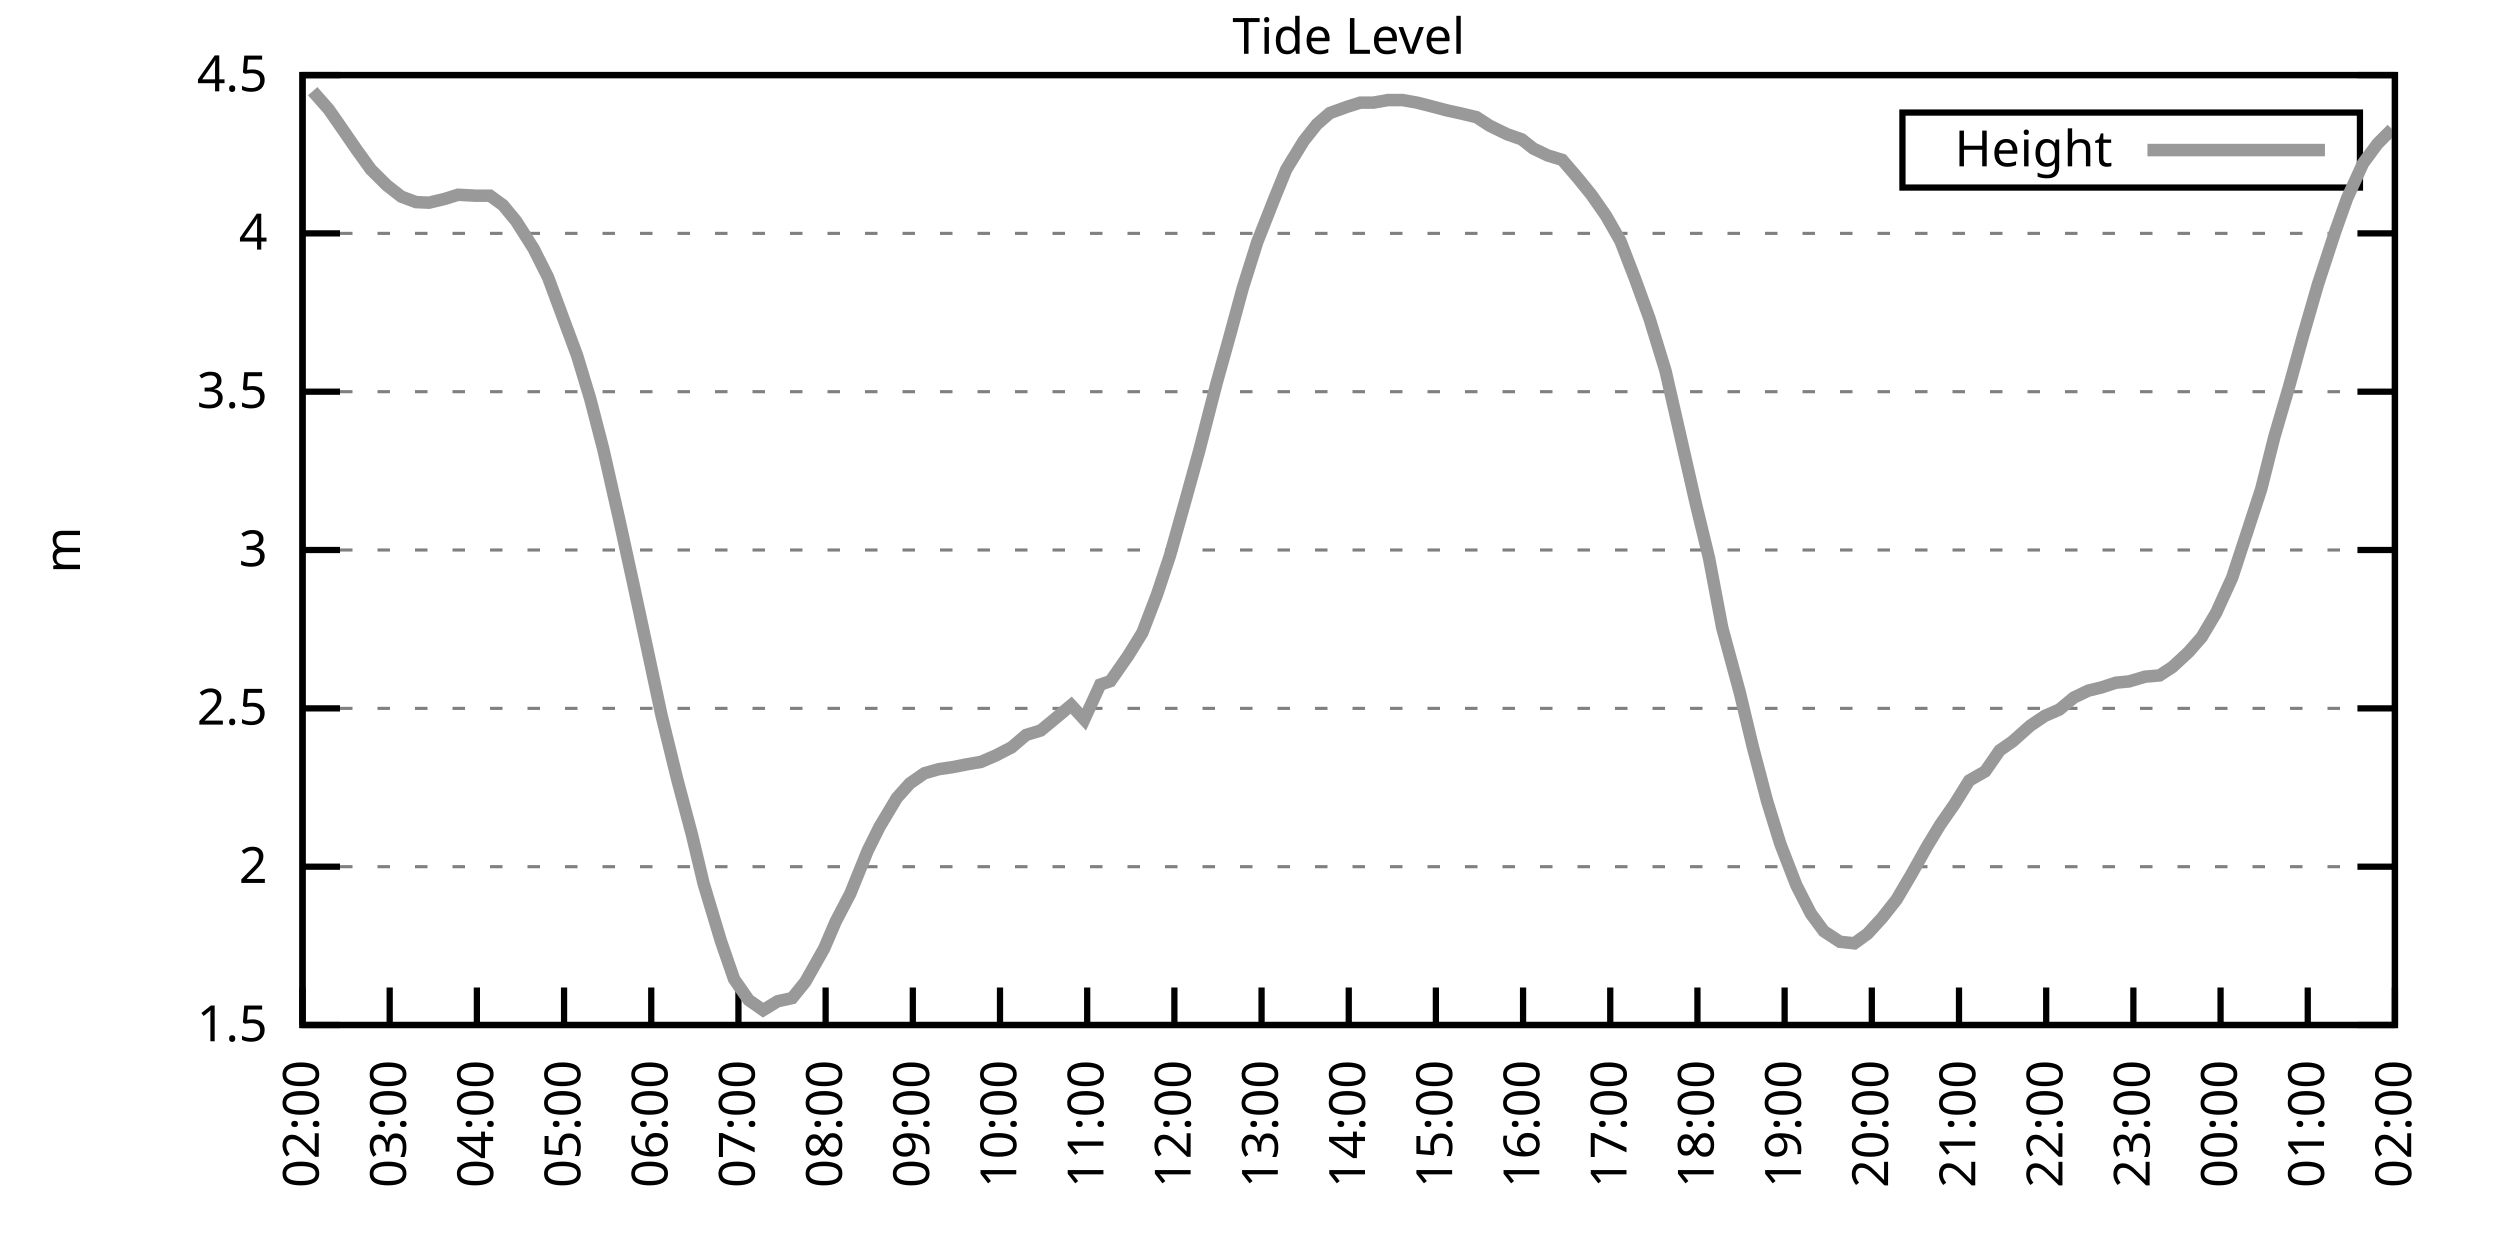
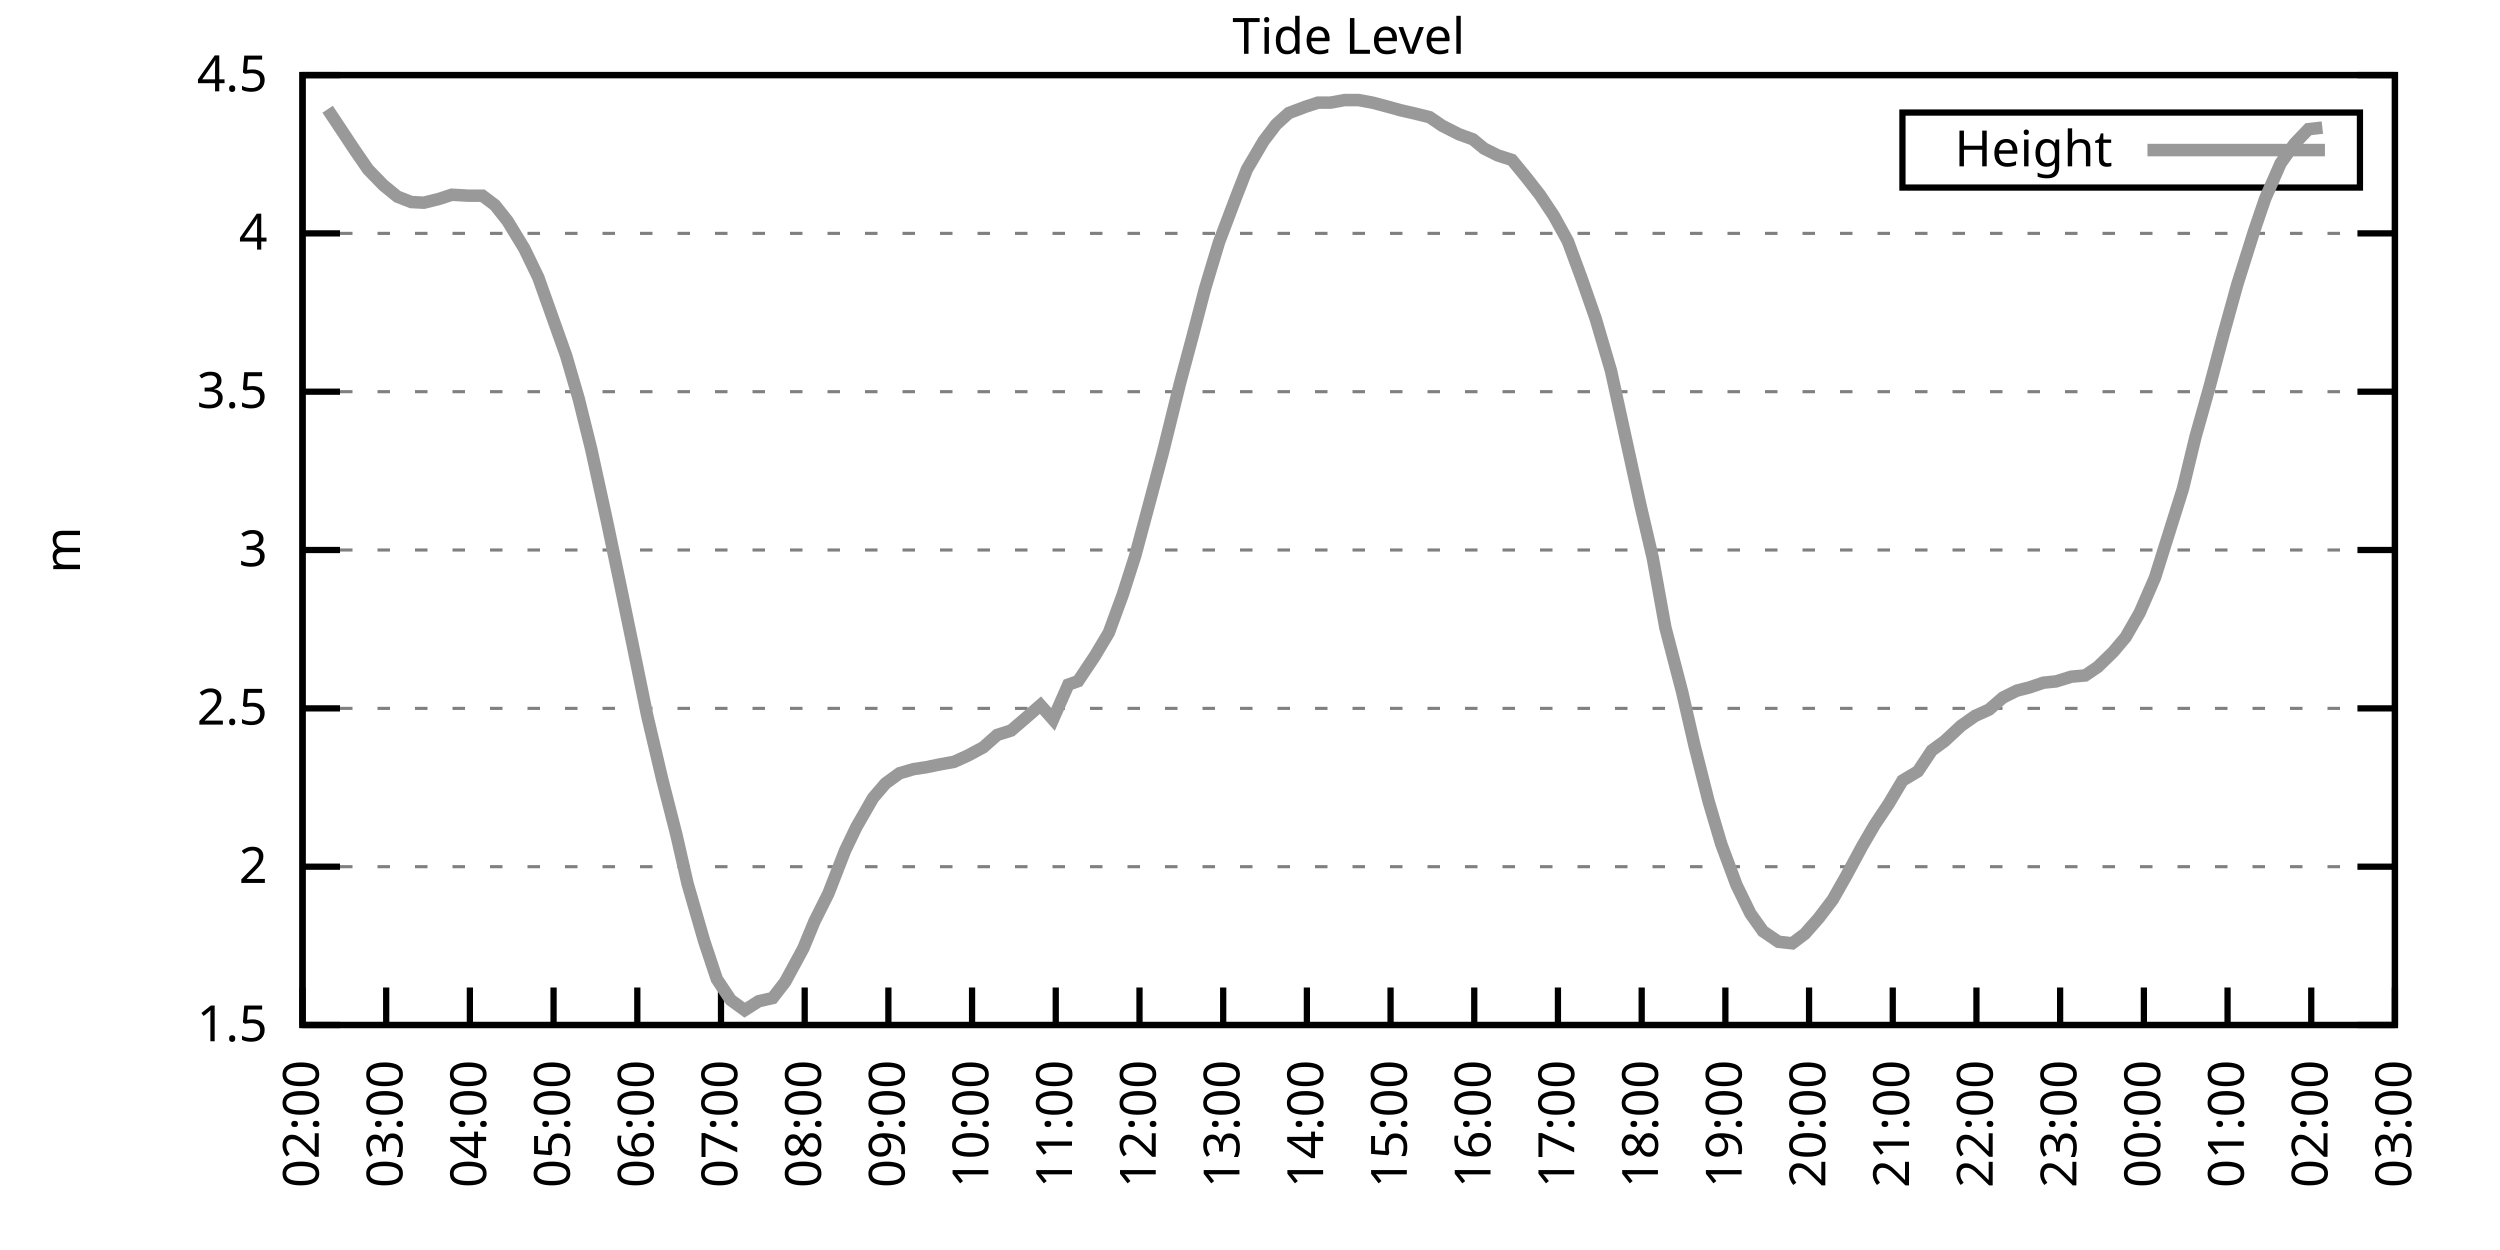
<svg xmlns="http://www.w3.org/2000/svg" xmlns:xlink="http://www.w3.org/1999/xlink" width="400" height="200" viewBox="0 0 400 200">
  <g id="gnuplot_canvas">
    <rect x="0" y="0" width="400" height="200" fill="none" />
    <defs>
      <circle id="gpDot" r="0.5" stroke-width="0.5" stroke="currentColor" />
      <path id="gpPt0" stroke-width="0.333" stroke="currentColor" d="M-1,0 h2 M0,-1 v2" />
      <path id="gpPt1" stroke-width="0.333" stroke="currentColor" d="M-1,-1 L1,1 M1,-1 L-1,1" />
      <path id="gpPt2" stroke-width="0.333" stroke="currentColor" d="M-1,0 L1,0 M0,-1 L0,1 M-1,-1 L1,1 M-1,1 L1,-1" />
      <rect id="gpPt3" stroke-width="0.333" stroke="currentColor" x="-1" y="-1" width="2" height="2" />
      <rect id="gpPt4" stroke-width="0.333" stroke="currentColor" fill="currentColor" x="-1" y="-1" width="2" height="2" />
      <circle id="gpPt5" stroke-width="0.333" stroke="currentColor" cx="0" cy="0" r="1" />
      <use xlink:href="#gpPt5" id="gpPt6" fill="currentColor" stroke="none" />
      <path id="gpPt7" stroke-width="0.333" stroke="currentColor" d="M0,-1.33 L-1.33,0.67 L1.33,0.67 z" />
      <use xlink:href="#gpPt7" id="gpPt8" fill="currentColor" stroke="none" />
      <use xlink:href="#gpPt7" id="gpPt9" stroke="currentColor" transform="rotate(180)" />
      <use xlink:href="#gpPt9" id="gpPt10" fill="currentColor" stroke="none" />
      <use xlink:href="#gpPt3" id="gpPt11" stroke="currentColor" transform="rotate(45)" />
      <use xlink:href="#gpPt11" id="gpPt12" fill="currentColor" stroke="none" />
      <path id="gpPt13" stroke-width="0.333" stroke="currentColor" d="M0,1.330 L1.265,0.411 L0.782,-1.067 L-0.782,-1.076 L-1.265,0.411 z" />
      <use xlink:href="#gpPt13" id="gpPt14" fill="currentColor" stroke="none" />
      <filter id="textbox" filterUnits="objectBoundingBox" x="0" y="0" height="1" width="1">
        <feFlood flood-color="white" flood-opacity="1" result="bgnd" />
        <feComposite in="SourceGraphic" in2="bgnd" operator="atop" />
      </filter>
      <filter id="greybox" filterUnits="objectBoundingBox" x="0" y="0" height="1" width="1">
        <feFlood flood-color="lightgrey" flood-opacity="1" result="grey" />
        <feComposite in="SourceGraphic" in2="grey" operator="atop" />
      </filter>
    </defs>
    <g fill="none" color="white" stroke="currentColor" stroke-width="1.00" stroke-linecap="butt" stroke-linejoin="miter">
</g>
    <g fill="none" color="black" stroke="currentColor" stroke-width="1.00" stroke-linecap="butt" stroke-linejoin="miter">
      <g stroke="none" shape-rendering="crispEdges">
        <polygon fill="rgb(255, 255, 255)" points="48.40,164.00 383.18,164.00 383.18,12.02 48.40,12.02 " />
      </g>
    </g>
    <g fill="none" color="black" stroke="currentColor" stroke-width="1.00" stroke-linecap="butt" stroke-linejoin="miter">
</g>
    <g fill="none" color="black" stroke="black" stroke-width="0.50" stroke-linecap="butt" stroke-linejoin="miter">
</g>
    <g fill="none" color="gray" stroke="currentColor" stroke-width="0.50" stroke-linecap="butt" stroke-linejoin="miter">
      <path stroke="gray" stroke-dasharray="2,4" class="gridline" d="M48.40,164.00 L383.19,164.00  " />
    </g>
    <g fill="none" color="gray" stroke="gray" stroke-width="1.00" stroke-linecap="butt" stroke-linejoin="miter">
</g>
    <g fill="none" color="black" stroke="currentColor" stroke-width="1.00" stroke-linecap="butt" stroke-linejoin="miter">
      <path stroke="black" d="M48.40,164.00 L54.40,164.00 M383.19,164.00 L377.19,164.00  " />
      <g transform="translate(42.80,166.60)" stroke="none" fill="black" font-family="Sans" font-size="8.00" text-anchor="end">
        <text>
          <tspan font-family="Sans"> 1.5</tspan>
        </text>
      </g>
    </g>
    <g fill="none" color="black" stroke="currentColor" stroke-width="1.00" stroke-linecap="butt" stroke-linejoin="miter">
</g>
    <g fill="none" color="black" stroke="black" stroke-width="0.50" stroke-linecap="butt" stroke-linejoin="miter">
</g>
    <g fill="none" color="gray" stroke="currentColor" stroke-width="0.50" stroke-linecap="butt" stroke-linejoin="miter">
      <path stroke="gray" stroke-dasharray="2,4" class="gridline" d="M48.40,138.67 L383.19,138.67  " />
    </g>
    <g fill="none" color="gray" stroke="gray" stroke-width="1.00" stroke-linecap="butt" stroke-linejoin="miter">
</g>
    <g fill="none" color="black" stroke="currentColor" stroke-width="1.00" stroke-linecap="butt" stroke-linejoin="miter">
      <path stroke="black" d="M48.40,138.67 L54.40,138.67 M383.19,138.67 L377.19,138.67  " />
      <g transform="translate(42.80,141.27)" stroke="none" fill="black" font-family="Sans" font-size="8.00" text-anchor="end">
        <text>
          <tspan font-family="Sans"> 2</tspan>
        </text>
      </g>
    </g>
    <g fill="none" color="black" stroke="currentColor" stroke-width="1.00" stroke-linecap="butt" stroke-linejoin="miter">
</g>
    <g fill="none" color="black" stroke="black" stroke-width="0.50" stroke-linecap="butt" stroke-linejoin="miter">
</g>
    <g fill="none" color="gray" stroke="currentColor" stroke-width="0.50" stroke-linecap="butt" stroke-linejoin="miter">
      <path stroke="gray" stroke-dasharray="2,4" class="gridline" d="M48.40,113.34 L383.19,113.34  " />
    </g>
    <g fill="none" color="gray" stroke="gray" stroke-width="1.00" stroke-linecap="butt" stroke-linejoin="miter">
</g>
    <g fill="none" color="black" stroke="currentColor" stroke-width="1.00" stroke-linecap="butt" stroke-linejoin="miter">
      <path stroke="black" d="M48.40,113.34 L54.40,113.34 M383.19,113.34 L377.19,113.34  " />
      <g transform="translate(42.80,115.94)" stroke="none" fill="black" font-family="Sans" font-size="8.00" text-anchor="end">
        <text>
          <tspan font-family="Sans"> 2.5</tspan>
        </text>
      </g>
    </g>
    <g fill="none" color="black" stroke="currentColor" stroke-width="1.00" stroke-linecap="butt" stroke-linejoin="miter">
</g>
    <g fill="none" color="black" stroke="black" stroke-width="0.50" stroke-linecap="butt" stroke-linejoin="miter">
</g>
    <g fill="none" color="gray" stroke="currentColor" stroke-width="0.50" stroke-linecap="butt" stroke-linejoin="miter">
      <path stroke="gray" stroke-dasharray="2,4" class="gridline" d="M48.40,88.00 L383.19,88.00  " />
    </g>
    <g fill="none" color="gray" stroke="gray" stroke-width="1.00" stroke-linecap="butt" stroke-linejoin="miter">
</g>
    <g fill="none" color="black" stroke="currentColor" stroke-width="1.00" stroke-linecap="butt" stroke-linejoin="miter">
      <path stroke="black" d="M48.40,88.00 L54.40,88.00 M383.19,88.00 L377.19,88.00  " />
      <g transform="translate(42.80,90.60)" stroke="none" fill="black" font-family="Sans" font-size="8.00" text-anchor="end">
        <text>
          <tspan font-family="Sans"> 3</tspan>
        </text>
      </g>
    </g>
    <g fill="none" color="black" stroke="currentColor" stroke-width="1.00" stroke-linecap="butt" stroke-linejoin="miter">
</g>
    <g fill="none" color="black" stroke="black" stroke-width="0.50" stroke-linecap="butt" stroke-linejoin="miter">
</g>
    <g fill="none" color="gray" stroke="currentColor" stroke-width="0.50" stroke-linecap="butt" stroke-linejoin="miter">
      <path stroke="gray" stroke-dasharray="2,4" class="gridline" d="M48.40,62.67 L383.19,62.67  " />
    </g>
    <g fill="none" color="gray" stroke="gray" stroke-width="1.00" stroke-linecap="butt" stroke-linejoin="miter">
</g>
    <g fill="none" color="black" stroke="currentColor" stroke-width="1.00" stroke-linecap="butt" stroke-linejoin="miter">
      <path stroke="black" d="M48.40,62.67 L54.40,62.67 M383.19,62.67 L377.19,62.67  " />
      <g transform="translate(42.80,65.27)" stroke="none" fill="black" font-family="Sans" font-size="8.00" text-anchor="end">
        <text>
          <tspan font-family="Sans"> 3.5</tspan>
        </text>
      </g>
    </g>
    <g fill="none" color="black" stroke="currentColor" stroke-width="1.00" stroke-linecap="butt" stroke-linejoin="miter">
</g>
    <g fill="none" color="black" stroke="black" stroke-width="0.50" stroke-linecap="butt" stroke-linejoin="miter">
</g>
    <g fill="none" color="gray" stroke="currentColor" stroke-width="0.50" stroke-linecap="butt" stroke-linejoin="miter">
      <path stroke="gray" stroke-dasharray="2,4" class="gridline" d="M48.40,37.34 L383.19,37.34  " />
    </g>
    <g fill="none" color="gray" stroke="gray" stroke-width="1.00" stroke-linecap="butt" stroke-linejoin="miter">
</g>
    <g fill="none" color="black" stroke="currentColor" stroke-width="1.00" stroke-linecap="butt" stroke-linejoin="miter">
      <path stroke="black" d="M48.40,37.34 L54.40,37.34 M383.19,37.34 L377.19,37.34  " />
      <g transform="translate(42.80,39.94)" stroke="none" fill="black" font-family="Sans" font-size="8.00" text-anchor="end">
        <text>
          <tspan font-family="Sans"> 4</tspan>
        </text>
      </g>
    </g>
    <g fill="none" color="black" stroke="currentColor" stroke-width="1.00" stroke-linecap="butt" stroke-linejoin="miter">
</g>
    <g fill="none" color="black" stroke="black" stroke-width="0.50" stroke-linecap="butt" stroke-linejoin="miter">
</g>
    <g fill="none" color="gray" stroke="currentColor" stroke-width="0.50" stroke-linecap="butt" stroke-linejoin="miter">
      <path stroke="gray" stroke-dasharray="2,4" class="gridline" d="M48.40,12.01 L383.19,12.01  " />
    </g>
    <g fill="none" color="gray" stroke="gray" stroke-width="1.00" stroke-linecap="butt" stroke-linejoin="miter">
</g>
    <g fill="none" color="black" stroke="currentColor" stroke-width="1.00" stroke-linecap="butt" stroke-linejoin="miter">
      <path stroke="black" d="M48.40,12.01 L54.40,12.01 M383.19,12.01 L377.19,12.01  " />
      <g transform="translate(42.80,14.61)" stroke="none" fill="black" font-family="Sans" font-size="8.00" text-anchor="end">
        <text>
          <tspan font-family="Sans"> 4.5</tspan>
        </text>
      </g>
    </g>
    <g fill="none" color="black" stroke="currentColor" stroke-width="1.00" stroke-linecap="butt" stroke-linejoin="miter">
      <path stroke="black" d="M48.40,164.00 L48.40,158.00  " />
      <g transform="translate(51.00,169.60) rotate(270.00)" stroke="none" fill="black" font-family="Sans" font-size="8.00" text-anchor="end">
        <text>
          <tspan font-family="Sans">02:00</tspan>
        </text>
      </g>
    </g>
    <g fill="none" color="black" stroke="currentColor" stroke-width="1.00" stroke-linecap="butt" stroke-linejoin="miter">
-       <path stroke="black" d="M62.35,164.00 L62.35,158.00  " />
-       <g transform="translate(64.95,169.60) rotate(270.00)" stroke="none" fill="black" font-family="Sans" font-size="8.00" text-anchor="end">
+       <path stroke="black" d="M61.79,164.00 L61.79,158.00  " />
+       <g transform="translate(64.39,169.60) rotate(270.00)" stroke="none" fill="black" font-family="Sans" font-size="8.00" text-anchor="end">
        <text>
          <tspan font-family="Sans">03:00</tspan>
        </text>
      </g>
    </g>
    <g fill="none" color="black" stroke="currentColor" stroke-width="1.00" stroke-linecap="butt" stroke-linejoin="miter">
-       <path stroke="black" d="M76.30,164.00 L76.30,158.00  " />
-       <g transform="translate(78.90,169.60) rotate(270.00)" stroke="none" fill="black" font-family="Sans" font-size="8.00" text-anchor="end">
+       <path stroke="black" d="M75.18,164.00 L75.18,158.00  " />
+       <g transform="translate(77.78,169.60) rotate(270.00)" stroke="none" fill="black" font-family="Sans" font-size="8.00" text-anchor="end">
        <text>
          <tspan font-family="Sans">04:00</tspan>
        </text>
      </g>
    </g>
    <g fill="none" color="black" stroke="currentColor" stroke-width="1.00" stroke-linecap="butt" stroke-linejoin="miter">
-       <path stroke="black" d="M90.25,164.00 L90.25,158.00  " />
-       <g transform="translate(92.85,169.60) rotate(270.00)" stroke="none" fill="black" font-family="Sans" font-size="8.00" text-anchor="end">
+       <path stroke="black" d="M88.57,164.00 L88.57,158.00  " />
+       <g transform="translate(91.17,169.60) rotate(270.00)" stroke="none" fill="black" font-family="Sans" font-size="8.00" text-anchor="end">
        <text>
          <tspan font-family="Sans">05:00</tspan>
        </text>
      </g>
    </g>
    <g fill="none" color="black" stroke="currentColor" stroke-width="1.00" stroke-linecap="butt" stroke-linejoin="miter">
-       <path stroke="black" d="M104.20,164.00 L104.20,158.00  " />
-       <g transform="translate(106.80,169.60) rotate(270.00)" stroke="none" fill="black" font-family="Sans" font-size="8.00" text-anchor="end">
+       <path stroke="black" d="M101.97,164.00 L101.97,158.00  " />
+       <g transform="translate(104.57,169.60) rotate(270.00)" stroke="none" fill="black" font-family="Sans" font-size="8.00" text-anchor="end">
        <text>
          <tspan font-family="Sans">06:00</tspan>
        </text>
      </g>
    </g>
    <g fill="none" color="black" stroke="currentColor" stroke-width="1.00" stroke-linecap="butt" stroke-linejoin="miter">
-       <path stroke="black" d="M118.15,164.00 L118.15,158.00  " />
-       <g transform="translate(120.75,169.60) rotate(270.00)" stroke="none" fill="black" font-family="Sans" font-size="8.00" text-anchor="end">
+       <path stroke="black" d="M115.36,164.00 L115.36,158.00  " />
+       <g transform="translate(117.96,169.60) rotate(270.00)" stroke="none" fill="black" font-family="Sans" font-size="8.00" text-anchor="end">
        <text>
          <tspan font-family="Sans">07:00</tspan>
        </text>
      </g>
    </g>
    <g fill="none" color="black" stroke="currentColor" stroke-width="1.00" stroke-linecap="butt" stroke-linejoin="miter">
-       <path stroke="black" d="M132.10,164.00 L132.10,158.00  " />
-       <g transform="translate(134.70,169.60) rotate(270.00)" stroke="none" fill="black" font-family="Sans" font-size="8.00" text-anchor="end">
+       <path stroke="black" d="M128.75,164.00 L128.75,158.00  " />
+       <g transform="translate(131.35,169.60) rotate(270.00)" stroke="none" fill="black" font-family="Sans" font-size="8.00" text-anchor="end">
        <text>
          <tspan font-family="Sans">08:00</tspan>
        </text>
      </g>
    </g>
    <g fill="none" color="black" stroke="currentColor" stroke-width="1.00" stroke-linecap="butt" stroke-linejoin="miter">
-       <path stroke="black" d="M146.05,164.00 L146.05,158.00  " />
-       <g transform="translate(148.65,169.60) rotate(270.00)" stroke="none" fill="black" font-family="Sans" font-size="8.00" text-anchor="end">
+       <path stroke="black" d="M142.14,164.00 L142.14,158.00  " />
+       <g transform="translate(144.74,169.60) rotate(270.00)" stroke="none" fill="black" font-family="Sans" font-size="8.00" text-anchor="end">
        <text>
          <tspan font-family="Sans">09:00</tspan>
        </text>
      </g>
    </g>
    <g fill="none" color="black" stroke="currentColor" stroke-width="1.00" stroke-linecap="butt" stroke-linejoin="miter">
-       <path stroke="black" d="M160.00,164.00 L160.00,158.00  " />
-       <g transform="translate(162.60,169.60) rotate(270.00)" stroke="none" fill="black" font-family="Sans" font-size="8.00" text-anchor="end">
+       <path stroke="black" d="M155.53,164.00 L155.53,158.00  " />
+       <g transform="translate(158.13,169.60) rotate(270.00)" stroke="none" fill="black" font-family="Sans" font-size="8.00" text-anchor="end">
        <text>
          <tspan font-family="Sans">10:00</tspan>
        </text>
      </g>
    </g>
    <g fill="none" color="black" stroke="currentColor" stroke-width="1.00" stroke-linecap="butt" stroke-linejoin="miter">
-       <path stroke="black" d="M173.95,164.00 L173.95,158.00  " />
-       <g transform="translate(176.55,169.60) rotate(270.00)" stroke="none" fill="black" font-family="Sans" font-size="8.00" text-anchor="end">
+       <path stroke="black" d="M168.92,164.00 L168.92,158.00  " />
+       <g transform="translate(171.52,169.60) rotate(270.00)" stroke="none" fill="black" font-family="Sans" font-size="8.00" text-anchor="end">
        <text>
          <tspan font-family="Sans">11:00</tspan>
        </text>
      </g>
    </g>
    <g fill="none" color="black" stroke="currentColor" stroke-width="1.00" stroke-linecap="butt" stroke-linejoin="miter">
-       <path stroke="black" d="M187.90,164.00 L187.90,158.00  " />
-       <g transform="translate(190.50,169.60) rotate(270.00)" stroke="none" fill="black" font-family="Sans" font-size="8.00" text-anchor="end">
+       <path stroke="black" d="M182.32,164.00 L182.32,158.00  " />
+       <g transform="translate(184.92,169.60) rotate(270.00)" stroke="none" fill="black" font-family="Sans" font-size="8.00" text-anchor="end">
        <text>
          <tspan font-family="Sans">12:00</tspan>
        </text>
      </g>
    </g>
    <g fill="none" color="black" stroke="currentColor" stroke-width="1.00" stroke-linecap="butt" stroke-linejoin="miter">
-       <path stroke="black" d="M201.85,164.00 L201.85,158.00  " />
-       <g transform="translate(204.45,169.60) rotate(270.00)" stroke="none" fill="black" font-family="Sans" font-size="8.00" text-anchor="end">
+       <path stroke="black" d="M195.71,164.00 L195.71,158.00  " />
+       <g transform="translate(198.31,169.60) rotate(270.00)" stroke="none" fill="black" font-family="Sans" font-size="8.00" text-anchor="end">
        <text>
          <tspan font-family="Sans">13:00</tspan>
        </text>
      </g>
    </g>
    <g fill="none" color="black" stroke="currentColor" stroke-width="1.00" stroke-linecap="butt" stroke-linejoin="miter">
-       <path stroke="black" d="M215.80,164.00 L215.80,158.00  " />
-       <g transform="translate(218.40,169.60) rotate(270.00)" stroke="none" fill="black" font-family="Sans" font-size="8.00" text-anchor="end">
+       <path stroke="black" d="M209.10,164.00 L209.10,158.00  " />
+       <g transform="translate(211.70,169.60) rotate(270.00)" stroke="none" fill="black" font-family="Sans" font-size="8.00" text-anchor="end">
        <text>
          <tspan font-family="Sans">14:00</tspan>
        </text>
      </g>
    </g>
    <g fill="none" color="black" stroke="currentColor" stroke-width="1.00" stroke-linecap="butt" stroke-linejoin="miter">
-       <path stroke="black" d="M229.74,164.00 L229.74,158.00  " />
-       <g transform="translate(232.34,169.60) rotate(270.00)" stroke="none" fill="black" font-family="Sans" font-size="8.00" text-anchor="end">
+       <path stroke="black" d="M222.49,164.00 L222.49,158.00  " />
+       <g transform="translate(225.09,169.60) rotate(270.00)" stroke="none" fill="black" font-family="Sans" font-size="8.00" text-anchor="end">
        <text>
          <tspan font-family="Sans">15:00</tspan>
        </text>
      </g>
    </g>
    <g fill="none" color="black" stroke="currentColor" stroke-width="1.00" stroke-linecap="butt" stroke-linejoin="miter">
-       <path stroke="black" d="M243.69,164.00 L243.69,158.00  " />
-       <g transform="translate(246.29,169.60) rotate(270.00)" stroke="none" fill="black" font-family="Sans" font-size="8.00" text-anchor="end">
+       <path stroke="black" d="M235.88,164.00 L235.88,158.00  " />
+       <g transform="translate(238.48,169.60) rotate(270.00)" stroke="none" fill="black" font-family="Sans" font-size="8.00" text-anchor="end">
        <text>
          <tspan font-family="Sans">16:00</tspan>
        </text>
      </g>
    </g>
    <g fill="none" color="black" stroke="currentColor" stroke-width="1.00" stroke-linecap="butt" stroke-linejoin="miter">
-       <path stroke="black" d="M257.64,164.00 L257.64,158.00  " />
-       <g transform="translate(260.24,169.60) rotate(270.00)" stroke="none" fill="black" font-family="Sans" font-size="8.00" text-anchor="end">
+       <path stroke="black" d="M249.27,164.00 L249.27,158.00  " />
+       <g transform="translate(251.87,169.60) rotate(270.00)" stroke="none" fill="black" font-family="Sans" font-size="8.00" text-anchor="end">
        <text>
          <tspan font-family="Sans">17:00</tspan>
        </text>
      </g>
    </g>
    <g fill="none" color="black" stroke="currentColor" stroke-width="1.00" stroke-linecap="butt" stroke-linejoin="miter">
-       <path stroke="black" d="M271.59,164.00 L271.59,158.00  " />
-       <g transform="translate(274.19,169.60) rotate(270.00)" stroke="none" fill="black" font-family="Sans" font-size="8.00" text-anchor="end">
+       <path stroke="black" d="M262.67,164.00 L262.67,158.00  " />
+       <g transform="translate(265.27,169.60) rotate(270.00)" stroke="none" fill="black" font-family="Sans" font-size="8.00" text-anchor="end">
        <text>
          <tspan font-family="Sans">18:00</tspan>
        </text>
      </g>
    </g>
    <g fill="none" color="black" stroke="currentColor" stroke-width="1.00" stroke-linecap="butt" stroke-linejoin="miter">
-       <path stroke="black" d="M285.54,164.00 L285.54,158.00  " />
-       <g transform="translate(288.14,169.60) rotate(270.00)" stroke="none" fill="black" font-family="Sans" font-size="8.00" text-anchor="end">
+       <path stroke="black" d="M276.06,164.00 L276.06,158.00  " />
+       <g transform="translate(278.66,169.60) rotate(270.00)" stroke="none" fill="black" font-family="Sans" font-size="8.00" text-anchor="end">
        <text>
          <tspan font-family="Sans">19:00</tspan>
        </text>
      </g>
    </g>
    <g fill="none" color="black" stroke="currentColor" stroke-width="1.00" stroke-linecap="butt" stroke-linejoin="miter">
-       <path stroke="black" d="M299.49,164.00 L299.49,158.00  " />
-       <g transform="translate(302.09,169.60) rotate(270.00)" stroke="none" fill="black" font-family="Sans" font-size="8.00" text-anchor="end">
+       <path stroke="black" d="M289.45,164.00 L289.45,158.00  " />
+       <g transform="translate(292.05,169.60) rotate(270.00)" stroke="none" fill="black" font-family="Sans" font-size="8.00" text-anchor="end">
        <text>
          <tspan font-family="Sans">20:00</tspan>
        </text>
      </g>
    </g>
    <g fill="none" color="black" stroke="currentColor" stroke-width="1.00" stroke-linecap="butt" stroke-linejoin="miter">
-       <path stroke="black" d="M313.44,164.00 L313.44,158.00  " />
-       <g transform="translate(316.04,169.60) rotate(270.00)" stroke="none" fill="black" font-family="Sans" font-size="8.00" text-anchor="end">
+       <path stroke="black" d="M302.84,164.00 L302.84,158.00  " />
+       <g transform="translate(305.44,169.60) rotate(270.00)" stroke="none" fill="black" font-family="Sans" font-size="8.00" text-anchor="end">
        <text>
          <tspan font-family="Sans">21:00</tspan>
        </text>
      </g>
    </g>
    <g fill="none" color="black" stroke="currentColor" stroke-width="1.00" stroke-linecap="butt" stroke-linejoin="miter">
-       <path stroke="black" d="M327.39,164.00 L327.39,158.00  " />
-       <g transform="translate(329.99,169.60) rotate(270.00)" stroke="none" fill="black" font-family="Sans" font-size="8.00" text-anchor="end">
+       <path stroke="black" d="M316.23,164.00 L316.23,158.00  " />
+       <g transform="translate(318.83,169.60) rotate(270.00)" stroke="none" fill="black" font-family="Sans" font-size="8.00" text-anchor="end">
        <text>
          <tspan font-family="Sans">22:00</tspan>
        </text>
      </g>
    </g>
    <g fill="none" color="black" stroke="currentColor" stroke-width="1.00" stroke-linecap="butt" stroke-linejoin="miter">
-       <path stroke="black" d="M341.34,164.00 L341.34,158.00  " />
-       <g transform="translate(343.94,169.60) rotate(270.00)" stroke="none" fill="black" font-family="Sans" font-size="8.00" text-anchor="end">
+       <path stroke="black" d="M329.62,164.00 L329.62,158.00  " />
+       <g transform="translate(332.22,169.60) rotate(270.00)" stroke="none" fill="black" font-family="Sans" font-size="8.00" text-anchor="end">
        <text>
          <tspan font-family="Sans">23:00</tspan>
        </text>
      </g>
    </g>
    <g fill="none" color="black" stroke="currentColor" stroke-width="1.00" stroke-linecap="butt" stroke-linejoin="miter">
-       <path stroke="black" d="M355.29,164.00 L355.29,158.00  " />
-       <g transform="translate(357.89,169.60) rotate(270.00)" stroke="none" fill="black" font-family="Sans" font-size="8.00" text-anchor="end">
+       <path stroke="black" d="M343.02,164.00 L343.02,158.00  " />
+       <g transform="translate(345.62,169.60) rotate(270.00)" stroke="none" fill="black" font-family="Sans" font-size="8.00" text-anchor="end">
        <text>
          <tspan font-family="Sans">00:00</tspan>
        </text>
      </g>
    </g>
    <g fill="none" color="black" stroke="currentColor" stroke-width="1.00" stroke-linecap="butt" stroke-linejoin="miter">
-       <path stroke="black" d="M369.24,164.00 L369.24,158.00  " />
-       <g transform="translate(371.84,169.60) rotate(270.00)" stroke="none" fill="black" font-family="Sans" font-size="8.00" text-anchor="end">
+       <path stroke="black" d="M356.41,164.00 L356.41,158.00  " />
+       <g transform="translate(359.01,169.60) rotate(270.00)" stroke="none" fill="black" font-family="Sans" font-size="8.00" text-anchor="end">
        <text>
          <tspan font-family="Sans">01:00</tspan>
+         </text>
+       </g>
+     </g>
+     <g fill="none" color="black" stroke="currentColor" stroke-width="1.00" stroke-linecap="butt" stroke-linejoin="miter">
+       <path stroke="black" d="M369.80,164.00 L369.80,158.00  " />
+       <g transform="translate(372.40,169.60) rotate(270.00)" stroke="none" fill="black" font-family="Sans" font-size="8.00" text-anchor="end">
+         <text>
+           <tspan font-family="Sans">02:00</tspan>
        </text>
      </g>
    </g>
    <g fill="none" color="black" stroke="currentColor" stroke-width="1.00" stroke-linecap="butt" stroke-linejoin="miter">
      <path stroke="black" d="M383.19,164.00 L383.19,158.00  " />
      <g transform="translate(385.79,169.60) rotate(270.00)" stroke="none" fill="black" font-family="Sans" font-size="8.00" text-anchor="end">
        <text>
-           <tspan font-family="Sans">02:00</tspan>
+           <tspan font-family="Sans">03:00</tspan>
        </text>
      </g>
    </g>
    <g fill="none" color="black" stroke="currentColor" stroke-width="1.00" stroke-linecap="butt" stroke-linejoin="miter">
</g>
    <g fill="none" color="black" stroke="currentColor" stroke-width="1.00" stroke-linecap="butt" stroke-linejoin="miter">
      <path stroke="black" d="M48.40,12.01 L48.40,164.00 L383.19,164.00 L383.19,12.01 L48.40,12.01 Z  " />
    </g>
    <g fill="none" color="black" stroke="currentColor" stroke-width="1.00" stroke-linecap="butt" stroke-linejoin="miter">
</g>
    <g fill="none" color="black" stroke="currentColor" stroke-width="1.00" stroke-linecap="butt" stroke-linejoin="miter">
      <path stroke="black" d="M304.39,30.01 L304.39,18.01 L377.59,18.01 L377.59,30.01 L304.39,30.01 Z  " />
    </g>
    <g id="Tide_level_plot_1">
      <g fill="none" color="white" stroke="black" stroke-width="2.00" stroke-linecap="butt" stroke-linejoin="miter">
</g>
      <g fill="none" color="black" stroke="currentColor" stroke-width="2.00" stroke-linecap="butt" stroke-linejoin="miter">
        <g transform="translate(337.99,26.61)" stroke="none" fill="black" font-family="Sans" font-size="8.00" text-anchor="end">
          <text>
            <tspan font-family="Sans">Height</tspan>
          </text>
        </g>
      </g>
      <g fill="none" color="black" stroke="currentColor" stroke-width="2.00" stroke-linecap="butt" stroke-linejoin="miter">
-         <path stroke="rgb(153, 153, 153)" d="M343.59,24.01 L371.99,24.01 M50.03,14.59 L52.58,17.48 L54.91,20.83 L57.00,23.87 L59.33,27.11 L61.88,29.64   L64.21,31.46 L66.53,32.33 L68.63,32.43 L71.18,31.82 L73.28,31.16 L76.07,31.31 L78.39,31.31 L80.48,32.83   L82.58,35.37 L85.37,39.77 L87.69,44.38 L92.34,56.90 L94.43,63.79 L96.53,71.89 L99.08,83.14 L101.41,93.78   L103.50,103.51 L105.83,114.40 L108.38,124.79 L110.71,133.55 L112.57,141.35 L115.36,150.62 L117.45,156.65 L119.78,160.00   L122.10,161.62 L124.43,160.20 L126.75,159.69 L128.84,157.11 L131.87,151.74 L133.72,147.43 L136.05,142.97 L138.84,136.08   L140.70,132.34 L143.49,127.67 L145.58,125.34 L147.91,123.72 L150.23,123.06 L152.32,122.76 L154.65,122.30 L156.97,121.90   L159.30,120.89 L161.86,119.57 L164.18,117.59 L166.51,116.88 L168.60,115.16 L171.39,112.83 L173.48,115.11 L176.04,109.54   L177.67,108.98 L180.46,104.98 L182.78,101.23 L185.11,95.15 L187.20,88.87 L189.76,79.75 L191.85,72.20 L194.64,61.36   L196.73,53.86 L198.82,46.16 L201.15,38.76 L203.94,31.67 L205.80,27.11 L208.59,22.55 L210.68,19.91 L212.77,18.09   L215.56,17.08 L217.65,16.42 L219.75,16.42 L222.07,16.01 L224.40,16.01 L226.72,16.42 L229.51,17.13 L231.37,17.63   L233.70,18.14 L236.25,18.75 L238.35,20.12 L241.14,21.48 L243.46,22.29 L245.32,23.76 L247.65,24.88 L249.97,25.59   L252.53,28.58 L254.62,31.16 L256.95,34.50 L259.27,38.56 L261.60,44.59 L263.92,50.97 L266.48,59.33 L269.04,70.53   L271.36,80.71 L273.45,89.32 L275.55,100.42 L278.34,110.70 L280.43,119.42 L282.75,128.23 L284.85,135.02 L287.40,141.61   L289.73,146.17 L291.82,149.00 L294.38,150.68 L296.70,150.93 L298.80,149.41 L301.12,146.88 L303.44,143.94 L305.77,139.99   L308.33,135.43 L310.42,131.98 L312.74,128.64 L315.07,124.89 L317.63,123.42 L319.95,120.07 L322.04,118.61 L324.83,116.12   L327.16,114.55 L329.48,113.54 L331.81,111.61 L334.13,110.50 L336.23,109.99 L338.55,109.23 L340.64,109.03 L343.20,108.27   L345.53,108.07 L347.62,106.70 L350.18,104.32 L352.27,101.94 L354.59,98.04 L357.15,92.41 L359.48,85.32 L361.80,78.23   L363.89,69.92 L366.22,61.96 L368.54,53.55 L370.87,45.50 L373.66,36.99 L375.52,31.77 L378.08,26.15 L380.40,23.00   L382.73,20.67  " />
+         <path stroke="rgb(153, 153, 153)" d="M343.59,24.01 L371.99,24.01 M52.42,17.48 L54.65,20.83 L56.66,23.87 L58.89,27.11 L61.35,29.64 L63.58,31.46   L65.81,32.33 L67.82,32.43 L70.27,31.82 L72.28,31.16 L74.96,31.31 L77.19,31.31 L79.20,32.83 L81.21,35.37   L83.89,39.77 L86.12,44.38 L90.58,56.90 L92.59,63.79 L94.60,71.89 L97.06,83.14 L99.29,93.78 L101.30,103.51   L103.53,114.40 L105.98,124.79 L108.22,133.55 L110.00,141.35 L112.68,150.62 L114.69,156.65 L116.92,160.00 L119.15,161.62   L121.38,160.20 L123.62,159.69 L125.62,157.11 L128.53,151.74 L130.31,147.43 L132.54,142.97 L135.22,136.08 L137.01,132.34   L139.69,127.67 L141.69,125.34 L143.93,123.72 L146.16,123.06 L148.17,122.76 L150.40,122.30 L152.63,121.90 L154.86,120.89   L157.32,119.57 L159.55,117.59 L161.78,116.88 L163.79,115.16 L166.47,112.83 L168.48,115.11 L170.93,109.54 L172.50,108.98   L175.17,104.98 L177.41,101.23 L179.64,95.15 L181.65,88.87 L184.10,79.75 L186.11,72.20 L188.79,61.36 L190.80,53.86   L192.81,46.16 L195.04,38.76 L197.72,31.67 L199.50,27.11 L202.18,22.55 L204.19,19.91 L206.20,18.09 L208.88,17.08   L210.88,16.42 L212.89,16.42 L215.13,16.01 L217.36,16.01 L219.59,16.42 L222.27,17.13 L224.05,17.63 L226.29,18.14   L228.74,18.75 L230.75,20.12 L233.43,21.48 L235.66,22.29 L237.44,23.76 L239.68,24.88 L241.91,25.59 L244.36,28.58   L246.37,31.16 L248.60,34.50 L250.84,38.56 L253.07,44.59 L255.30,50.97 L257.76,59.33 L260.21,70.53 L262.44,80.71   L264.45,89.32 L266.46,100.42 L269.14,110.70 L271.15,119.42 L273.38,128.23 L275.39,135.02 L277.84,141.61 L280.07,146.17   L282.08,149.00 L284.54,150.68 L286.77,150.93 L288.78,149.41 L291.01,146.88 L293.24,143.94 L295.48,139.99 L297.93,135.43   L299.94,131.98 L302.17,128.64 L304.40,124.89 L306.86,123.42 L309.09,120.07 L311.10,118.61 L313.78,116.12 L316.01,114.55   L318.24,113.54 L320.47,111.61 L322.70,110.50 L324.71,109.99 L326.95,109.23 L328.95,109.03 L331.41,108.27 L333.64,108.07   L335.65,106.70 L338.10,104.32 L340.11,101.94 L342.35,98.04 L344.80,92.41 L347.03,85.32 L349.26,78.23 L351.27,69.92   L353.51,61.96 L355.74,53.55 L357.97,45.50 L360.65,36.99 L362.43,31.77 L364.89,26.15 L367.12,23.00 L369.35,20.67   L371.58,20.42  " />
      </g>
    </g>
    <g fill="none" color="black" stroke="currentColor" stroke-width="2.00" stroke-linecap="butt" stroke-linejoin="miter">
</g>
    <g fill="none" color="black" stroke="black" stroke-width="1.00" stroke-linecap="butt" stroke-linejoin="miter">
</g>
    <g fill="none" color="black" stroke="currentColor" stroke-width="1.00" stroke-linecap="butt" stroke-linejoin="miter">
      <path stroke="black" d="M48.40,12.01 L48.40,164.00 L383.19,164.00 L383.19,12.01 L48.40,12.01 Z  " />
      <g transform="translate(12.80,88.01) rotate(270.00)" stroke="none" fill="black" font-family="Sans" font-size="8.00" text-anchor="middle">
        <text>
          <tspan font-family="Sans">m</tspan>
        </text>
      </g>
    </g>
    <g fill="none" color="black" stroke="currentColor" stroke-width="1.00" stroke-linecap="butt" stroke-linejoin="miter">
</g>
    <g fill="none" color="black" stroke="currentColor" stroke-width="1.00" stroke-linecap="butt" stroke-linejoin="miter">
      <g transform="translate(215.79,8.61)" stroke="none" fill="black" font-family="Sans" font-size="8.00" text-anchor="middle">
        <text>
          <tspan font-family="Sans">Tide Level</tspan>
        </text>
      </g>
    </g>
    <g fill="none" color="black" stroke="currentColor" stroke-width="1.00" stroke-linecap="butt" stroke-linejoin="miter">
</g>
  </g>
</svg>
